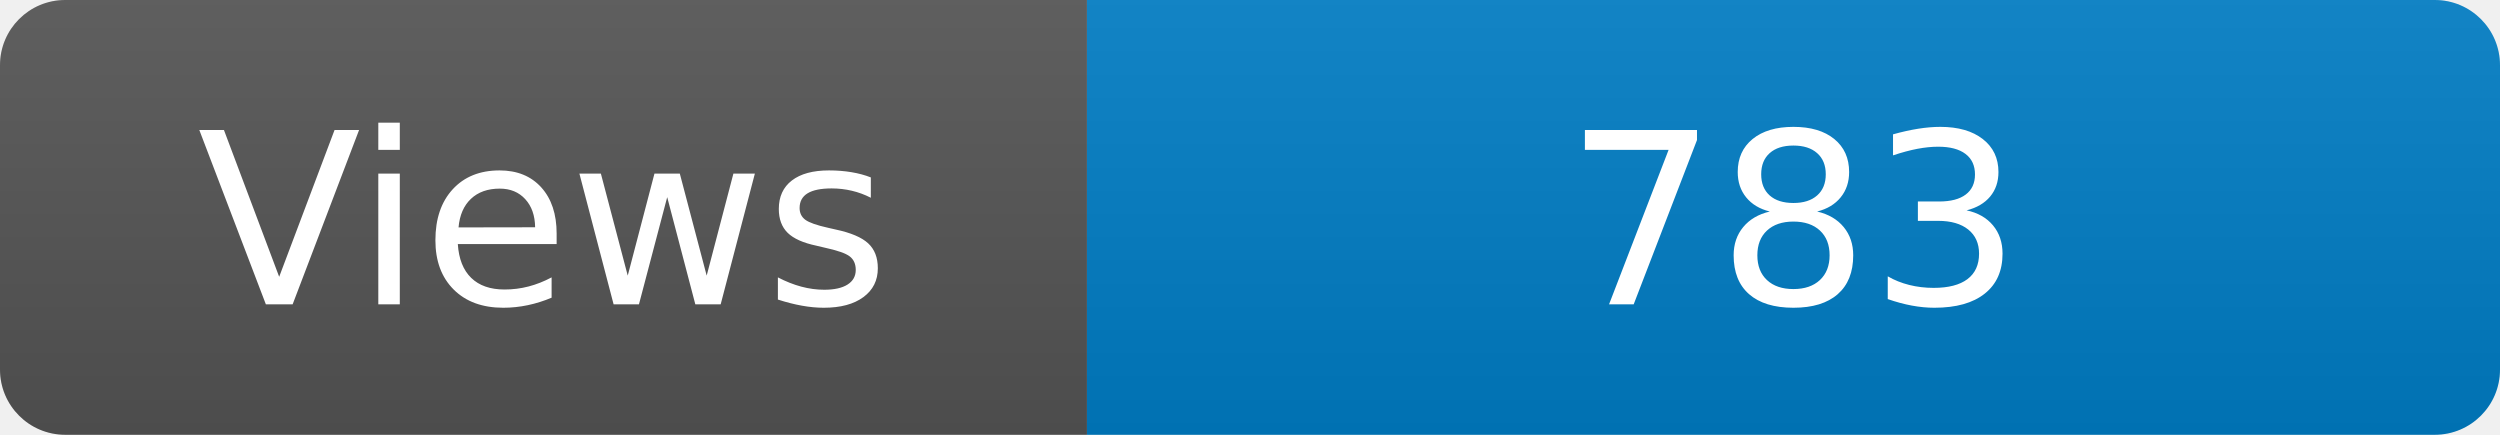
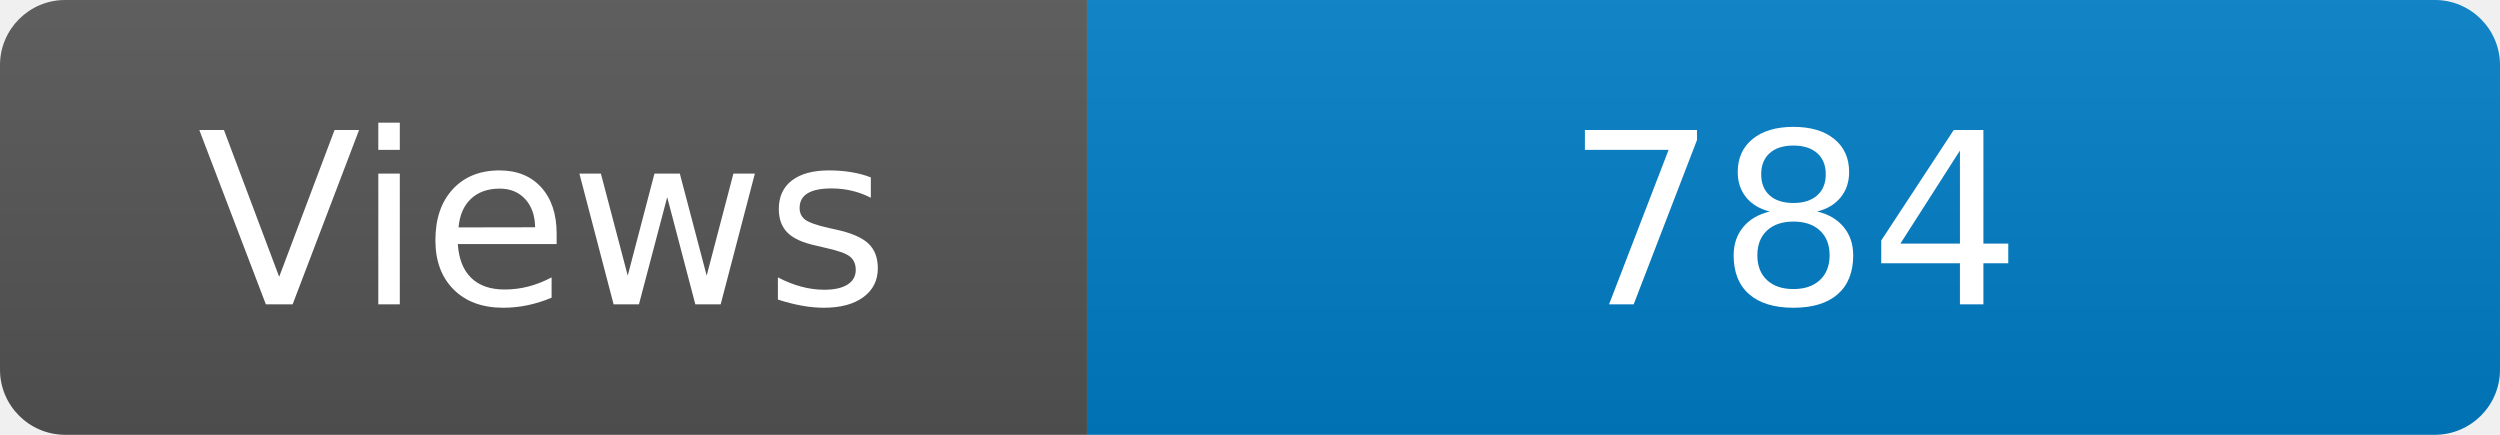
<svg xmlns="http://www.w3.org/2000/svg" width="115" height="20" role="img" aria-label="Maintained?: yes">
  <linearGradient id="s" x2="0" y2="100%">
    <stop offset="0" stop-color="#bbb" stop-opacity=".1" />
    <stop offset="1" stop-opacity=".1" />
  </linearGradient>
  <clipPath id="r">
    <rect width="115" height="20" rx="3" fill="#fff" />
  </clipPath>
  <g clip-path="url(#r)">
    <rect width="50" height="20" fill="#555" />
    <rect x="50" width="160" height="20" fill="#007ec6" />
    <rect width="115" height="20" fill="url(#s)" />
  </g>
  <g fill="#fff" text-anchor="middle" font-family="Verdana,Geneva,DejaVu Sans,sans-serif" font-size="110">
    <text x="250" y="140" transform="scale(.1)" fill="#fff">Views</text>
-     <text x="825" y="140" transform="scale(.1)" fill="#fff">783</text>
+     <text x="825" y="140" transform="scale(.1)" fill="#fff">784</text>
  </g>
</svg>
